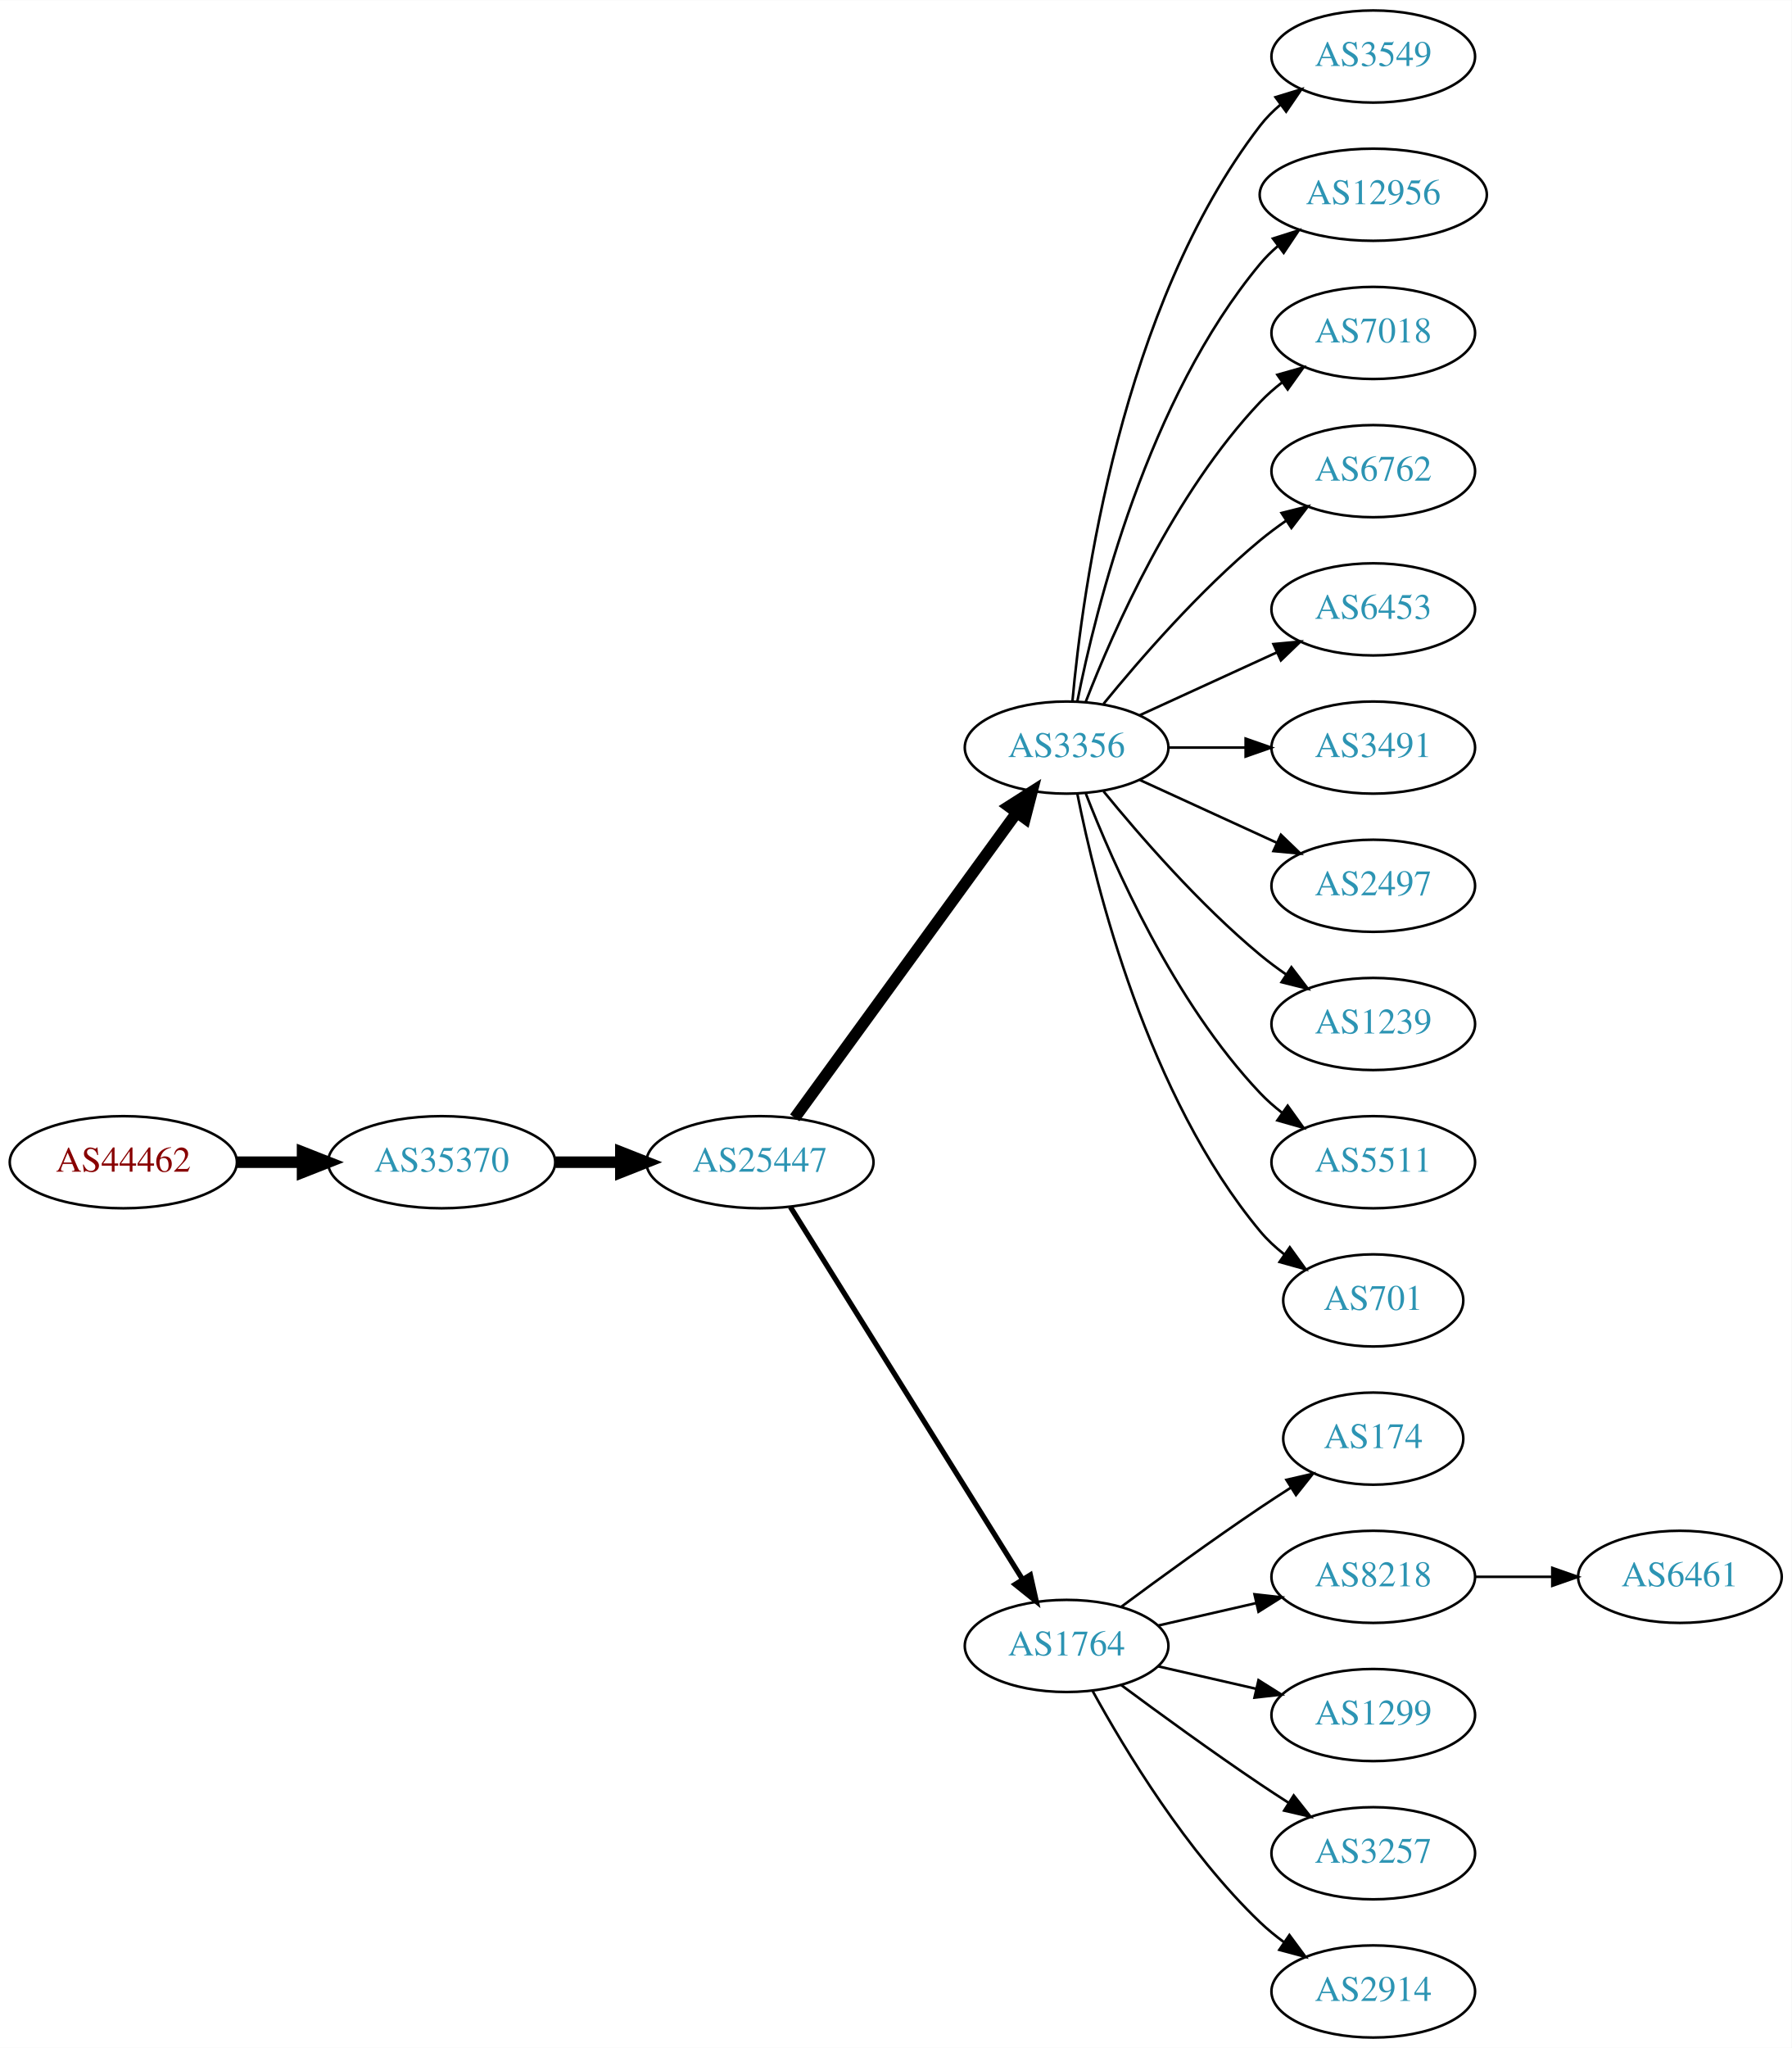
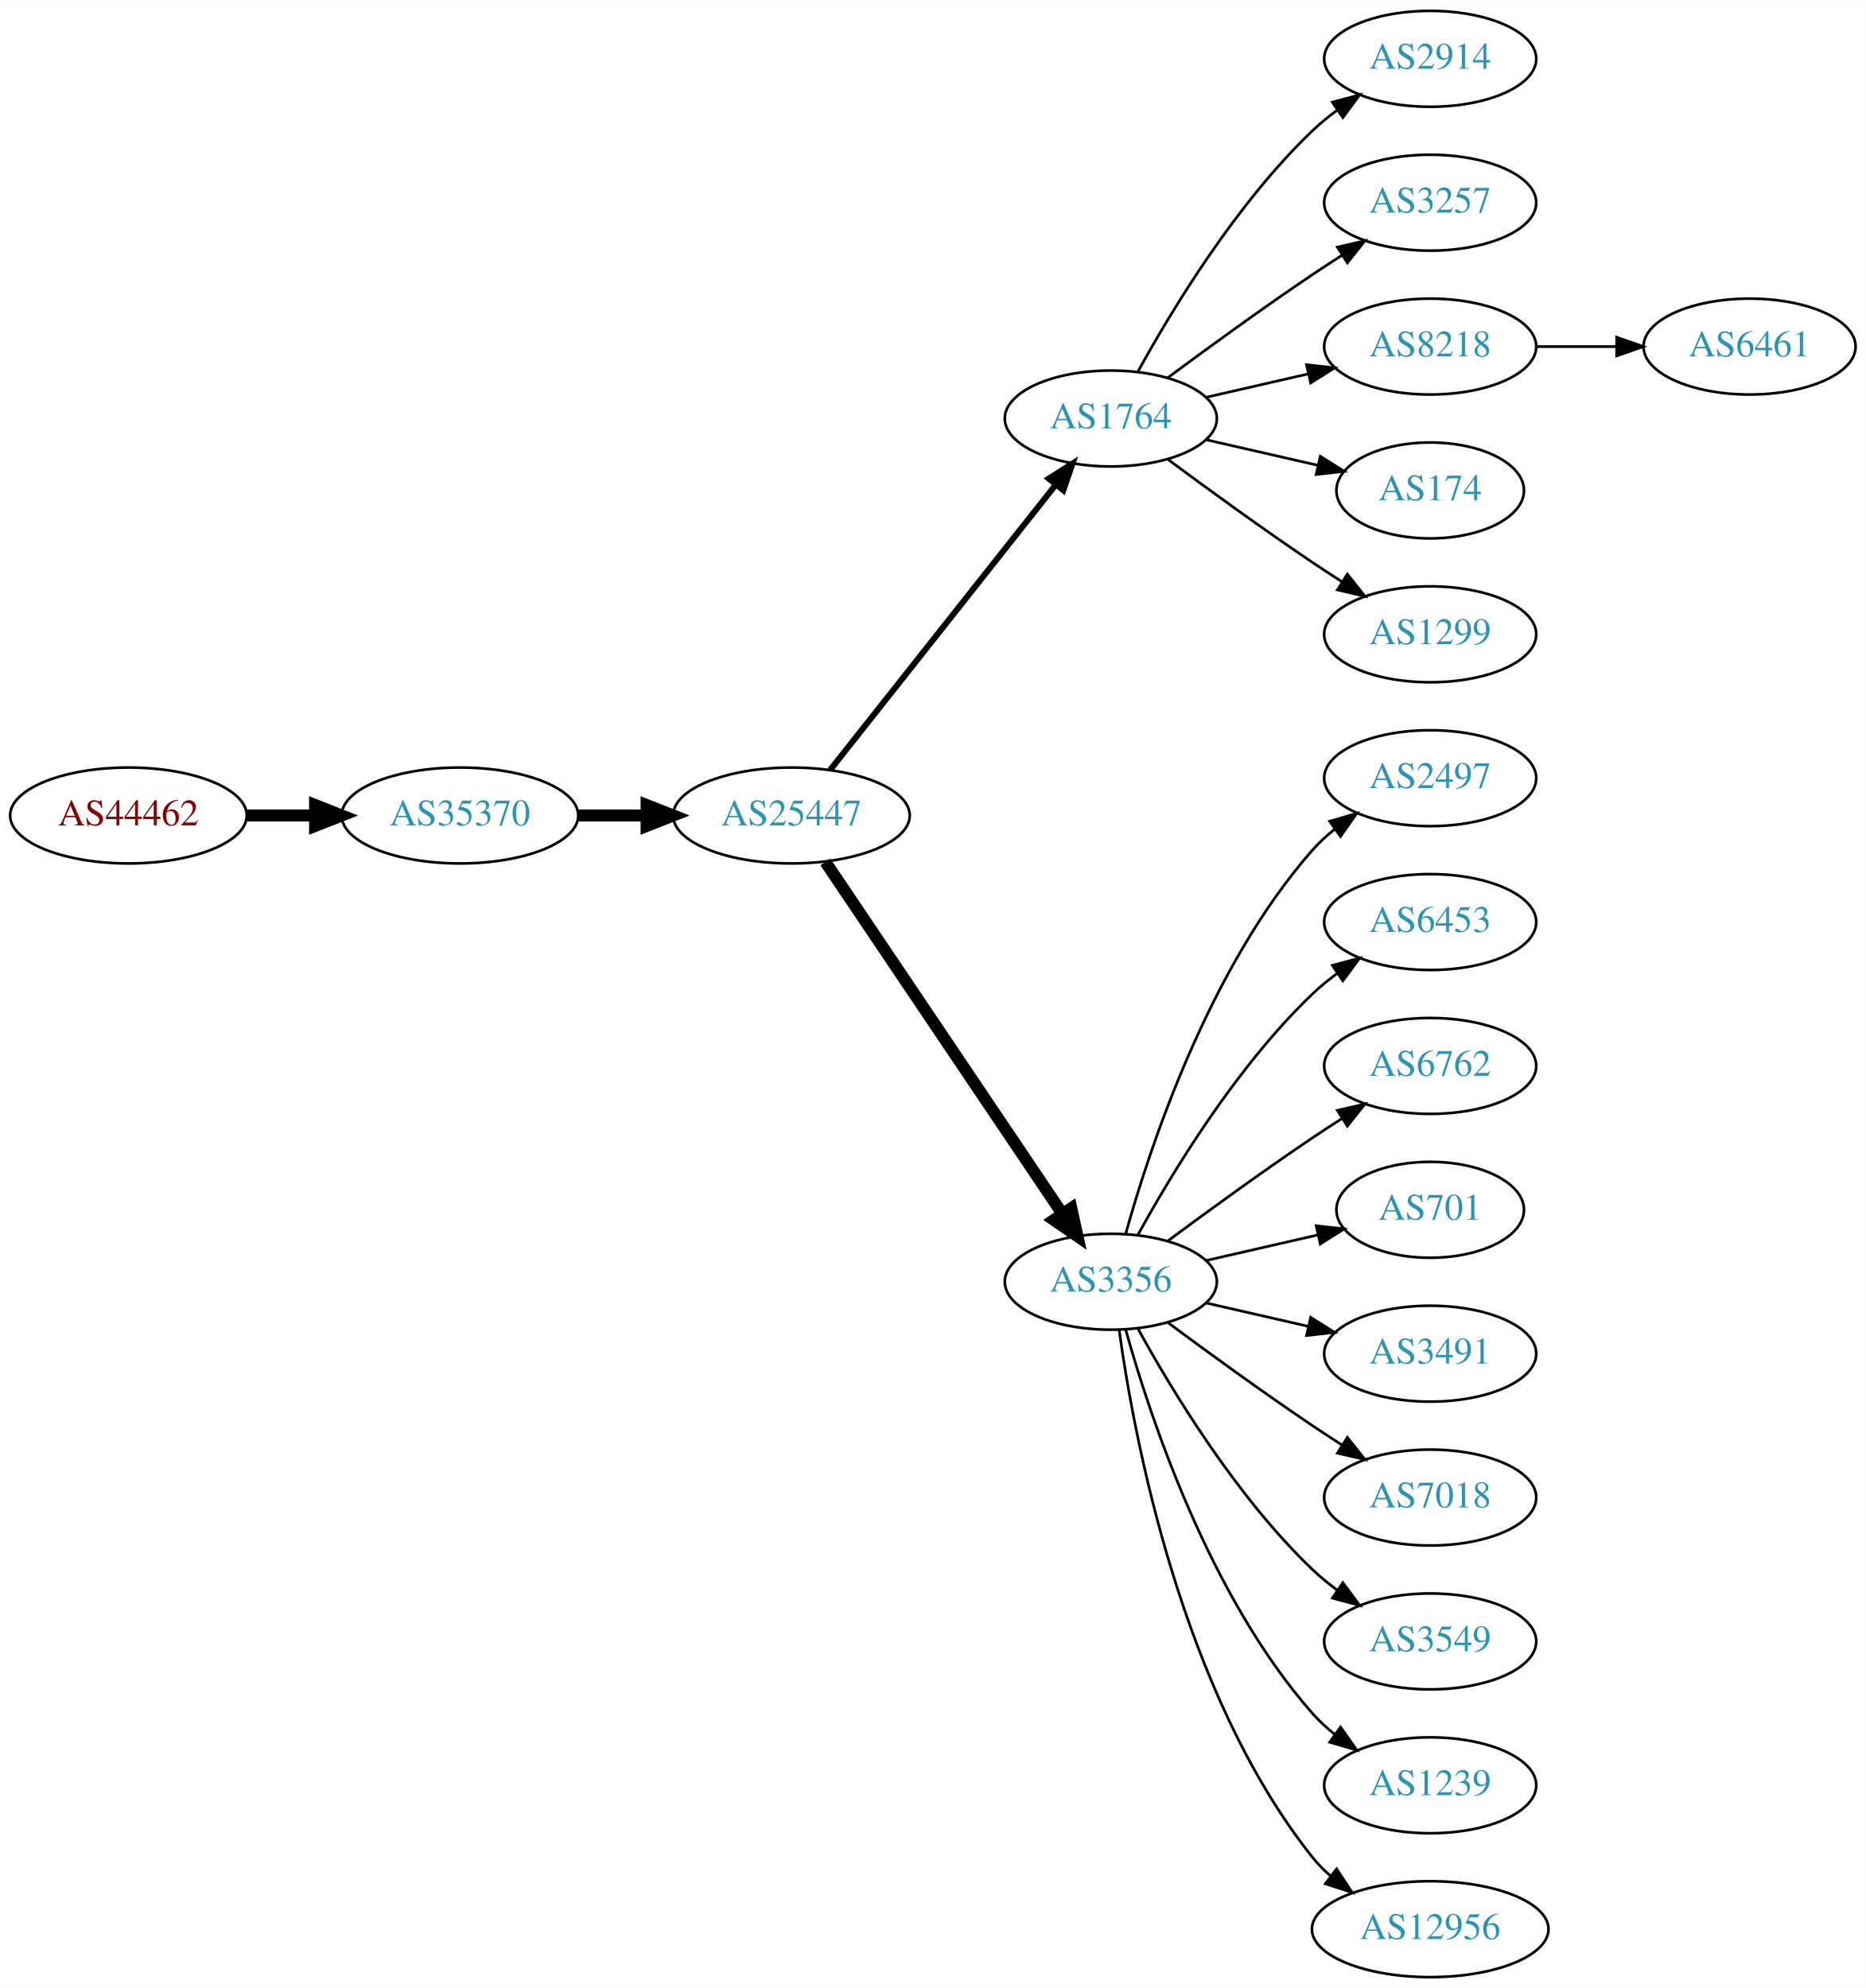
- <svg xmlns="http://www.w3.org/2000/svg" xmlns:xlink="http://www.w3.org/1999/xlink" width="700pt" height="800pt" viewBox="0.00 0.00 700.15 800.00">
-   <g id="graph0" class="graph" transform="scale(1 1) rotate(0) translate(4 796)">
-     <polygon fill="white" stroke="none" points="-4,4 -4,-796 696.155,-796 696.155,4 -4,4" />
+ <svg xmlns="http://www.w3.org/2000/svg" xmlns:xlink="http://www.w3.org/1999/xlink" width="700pt" height="746pt" viewBox="0.00 0.00 700.15 746.00">
+   <g id="graph0" class="graph" transform="scale(1 1) rotate(0) translate(4 742)">
+     <polygon fill="white" stroke="none" points="-4,4 -4,-742 696.155,-742 696.155,4 -4,4" />
    <g id="node1" class="node">
      <g id="a_node1">
        <a xlink:href="/asn/44462" xlink:title="AS44462 ~ Stadtwerke Muerzzuschlag GmbH [AT]">
-           <ellipse fill="#ffffff" stroke="black" cx="44.196" cy="-342" rx="44.393" ry="18" />
-           <text text-anchor="middle" x="44.196" y="-338.3" font-family="Times,serif" font-size="14.00" fill="#880000">AS44462</text>
+           <ellipse fill="#ffffff" stroke="black" cx="44.196" cy="-436" rx="44.393" ry="18" />
+           <text text-anchor="middle" x="44.196" y="-432.3" font-family="Times,serif" font-size="14.00" fill="#880000">AS44462</text>
        </a>
      </g>
    </g>
    <g id="node2" class="node">
      <g id="a_node2">
        <a xlink:href="/asn/35370" xlink:title="AS35370 ~ AINET-AS [AT]">
-           <ellipse fill="#ffffff" stroke="black" cx="168.588" cy="-342" rx="44.393" ry="18" />
-           <text text-anchor="middle" x="168.588" y="-338.3" font-family="Times,serif" font-size="14.00" fill="#2c94b3">AS35370</text>
+           <ellipse fill="#ffffff" stroke="black" cx="168.588" cy="-436" rx="44.393" ry="18" />
+           <text text-anchor="middle" x="168.588" y="-432.3" font-family="Times,serif" font-size="14.00" fill="#2c94b3">AS35370</text>
        </a>
      </g>
    </g>
    <g id="edge1" class="edge">
-       <path fill="none" stroke="black" stroke-width="4.5" d="M88.692,-342C96.898,-342 105.569,-342 114.041,-342" />
-       <polygon fill="black" stroke="black" stroke-width="4.5" points="114.233,-345.938 124.233,-342 114.233,-338.063 114.233,-345.938" />
+       <path fill="none" stroke="black" stroke-width="4.5" d="M88.692,-436C96.898,-436 105.569,-436 114.041,-436" />
+       <polygon fill="black" stroke="black" stroke-width="4.5" points="114.233,-439.938 124.233,-436 114.233,-432.063 114.233,-439.938" />
    </g>
    <g id="node3" class="node">
      <g id="a_node3">
        <a xlink:href="/asn/25447" xlink:title="AS25447 ~ Hackl-Str. 1, Object 2 [AT]">
-           <ellipse fill="#ffffff" stroke="black" cx="292.98" cy="-342" rx="44.393" ry="18" />
-           <text text-anchor="middle" x="292.98" y="-338.3" font-family="Times,serif" font-size="14.00" fill="#2c94b3">AS25447</text>
+           <ellipse fill="#ffffff" stroke="black" cx="292.98" cy="-436" rx="44.393" ry="18" />
+           <text text-anchor="middle" x="292.98" y="-432.3" font-family="Times,serif" font-size="14.00" fill="#2c94b3">AS25447</text>
        </a>
      </g>
    </g>
    <g id="edge2" class="edge">
-       <path fill="none" stroke="black" stroke-width="4.5" d="M213.084,-342C221.29,-342 229.961,-342 238.434,-342" />
-       <polygon fill="black" stroke="black" stroke-width="4.5" points="238.625,-345.938 248.625,-342 238.625,-338.063 238.625,-345.938" />
+       <path fill="none" stroke="black" stroke-width="4.5" d="M213.084,-436C221.29,-436 229.961,-436 238.434,-436" />
+       <polygon fill="black" stroke="black" stroke-width="4.5" points="238.625,-439.938 248.625,-436 238.625,-432.063 238.625,-439.938" />
    </g>
    <g id="node4" class="node">
      <g id="a_node4">
-         <a xlink:href="/asn/3356" xlink:title="AS3356 ~ Level 3 Parent, LLC [US]">
-           <ellipse fill="#ffffff" stroke="black" cx="412.823" cy="-504" rx="39.794" ry="18" />
-           <text text-anchor="middle" x="412.823" y="-500.3" font-family="Times,serif" font-size="14.00" fill="#2c94b3">AS3356</text>
+         <a xlink:href="/asn/1764" xlink:title="AS1764 ~ NEXTLAYER-AS [AT]">
+           <ellipse fill="#ffffff" stroke="black" cx="412.823" cy="-585" rx="39.794" ry="18" />
+           <text text-anchor="middle" x="412.823" y="-581.3" font-family="Times,serif" font-size="14.00" fill="#2c94b3">AS1764</text>
        </a>
      </g>
    </g>
    <g id="edge3" class="edge">
-       <path fill="none" stroke="black" stroke-width="4.5" d="M306.592,-359.337C327.412,-387.96 369.075,-445.233 393.264,-478.486" />
-       <polygon fill="black" stroke="black" stroke-width="4.5" points="390.236,-481.017 399.302,-486.788 396.604,-476.385 390.236,-481.017" />
+       <path fill="none" stroke="black" stroke-width="2.25" d="M307.498,-453.092C328.276,-479.364 368.168,-529.802 392.149,-560.125" />
+       <polygon fill="black" stroke="black" stroke-width="2.25" points="389.514,-562.435 398.463,-568.107 395.004,-558.093 389.514,-562.435" />
    </g>
    <g id="node5" class="node">
      <g id="a_node5">
-         <a xlink:href="/asn/1764" xlink:title="AS1764 ~ NEXTLAYER-AS [AT]">
-           <ellipse fill="#ffffff" stroke="black" cx="412.823" cy="-153" rx="39.794" ry="18" />
-           <text text-anchor="middle" x="412.823" y="-149.3" font-family="Times,serif" font-size="14.00" fill="#2c94b3">AS1764</text>
+         <a xlink:href="/asn/3356" xlink:title="AS3356 ~ Level 3 Parent, LLC [US]">
+           <ellipse fill="#ffffff" stroke="black" cx="412.823" cy="-261" rx="39.794" ry="18" />
+           <text text-anchor="middle" x="412.823" y="-257.3" font-family="Times,serif" font-size="14.00" fill="#2c94b3">AS3356</text>
        </a>
      </g>
    </g>
    <g id="edge4" class="edge">
-       <path fill="none" stroke="black" stroke-width="2.045" d="M304.856,-324.558C325.639,-291.225 371.099,-218.314 395.528,-179.134" />
-       <polygon fill="black" stroke="black" stroke-width="2.045" points="398.653,-180.737 400.974,-170.4 392.713,-177.034 398.653,-180.737" />
+       <path fill="none" stroke="black" stroke-width="4.5" d="M305.71,-418.581C326.587,-387.578 370.275,-322.699 394.579,-286.608" />
+       <polygon fill="black" stroke="black" stroke-width="4.5" points="397.995,-288.585 400.314,-278.091 391.463,-284.186 397.995,-288.585" />
    </g>
    <g id="node6" class="node">
      <g id="a_node6">
-         <a xlink:href="/asn/3549" xlink:title="AS3549 ~ Level 3 Parent, LLC [US]">
-           <ellipse fill="#ffffff" stroke="black" cx="532.666" cy="-774" rx="39.794" ry="18" />
-           <text text-anchor="middle" x="532.666" y="-770.3" font-family="Times,serif" font-size="14.00" fill="#2c94b3">AS3549</text>
+         <a xlink:href="/asn/2914" xlink:title="AS2914 ~ NTT America, Inc. [US]">
+           <ellipse fill="#ffffff" stroke="black" cx="532.666" cy="-720" rx="39.794" ry="18" />
+           <text text-anchor="middle" x="532.666" y="-716.3" font-family="Times,serif" font-size="14.00" fill="#2c94b3">AS2914</text>
        </a>
      </g>
    </g>
    <g id="edge5" class="edge">
-       <path fill="none" stroke="black" d="M415.107,-522.117C419.005,-565.332 434.022,-676.131 488.469,-747 490.759,-749.981 493.479,-752.716 496.424,-755.205" />
-       <polygon fill="black" stroke="black" points="494.47,-758.113 504.6,-761.218 498.618,-752.473 494.47,-758.113" />
+       <path fill="none" stroke="black" d="M423.064,-602.713C435.61,-625.561 459.787,-665.611 488.469,-693 491.338,-695.739 494.527,-698.347 497.836,-700.785" />
+       <polygon fill="black" stroke="black" points="495.959,-703.742 506.195,-706.477 499.899,-697.956 495.959,-703.742" />
    </g>
    <g id="node7" class="node">
      <g id="a_node7">
-         <a xlink:href="/asn/12956" xlink:title="AS12956 ~ TELXIUS [ES]">
-           <ellipse fill="#ffffff" stroke="black" cx="532.666" cy="-720" rx="44.393" ry="18" />
-           <text text-anchor="middle" x="532.666" y="-716.3" font-family="Times,serif" font-size="14.00" fill="#2c94b3">AS12956</text>
+         <a xlink:href="/asn/3257" xlink:title="AS3257 ~ GTT [DE]">
+           <ellipse fill="#ffffff" stroke="black" cx="532.666" cy="-666" rx="39.794" ry="18" />
+           <text text-anchor="middle" x="532.666" y="-662.3" font-family="Times,serif" font-size="14.00" fill="#2c94b3">AS3257</text>
        </a>
      </g>
    </g>
    <g id="edge6" class="edge">
-       <path fill="none" stroke="black" d="M417.022,-522.073C424.185,-558.141 444.46,-640.125 488.469,-693 490.563,-695.515 492.953,-697.867 495.511,-700.051" />
-       <polygon fill="black" stroke="black" points="493.46,-702.887 503.559,-706.091 497.662,-697.289 493.46,-702.887" />
+       <path fill="none" stroke="black" d="M434.153,-600.277C449.016,-611.304 469.76,-626.407 488.469,-639 492.018,-641.389 495.769,-643.839 499.517,-646.242" />
+       <polygon fill="black" stroke="black" points="497.843,-649.325 508.166,-651.712 501.585,-643.409 497.843,-649.325" />
    </g>
    <g id="node8" class="node">
      <g id="a_node8">
-         <a xlink:href="/asn/7018" xlink:title="AS7018 ~ AT&amp;T Services, Inc. [US]">
-           <ellipse fill="#ffffff" stroke="black" cx="532.666" cy="-666" rx="39.794" ry="18" />
-           <text text-anchor="middle" x="532.666" y="-662.3" font-family="Times,serif" font-size="14.00" fill="#2c94b3">AS7018</text>
+         <a xlink:href="/asn/8218" xlink:title="AS8218 ~ legacy Neotelecoms [FR]">
+           <ellipse fill="#ffffff" stroke="black" cx="532.666" cy="-612" rx="39.794" ry="18" />
+           <text text-anchor="middle" x="532.666" y="-608.3" font-family="Times,serif" font-size="14.00" fill="#2c94b3">AS8218</text>
        </a>
      </g>
    </g>
    <g id="edge7" class="edge">
-       <path fill="none" stroke="black" d="M420.346,-521.994C431.097,-549.728 454.754,-603.429 488.469,-639 491.055,-641.728 493.973,-644.294 497.041,-646.677" />
-       <polygon fill="black" stroke="black" points="495.195,-649.658 505.389,-652.543 499.219,-643.93 495.195,-649.658" />
+       <path fill="none" stroke="black" d="M448.542,-592.955C460.542,-595.704 474.163,-598.825 486.856,-601.733" />
+       <polygon fill="black" stroke="black" points="486.258,-605.187 496.787,-604.009 487.821,-598.364 486.258,-605.187" />
    </g>
    <g id="node9" class="node">
      <g id="a_node9">
-         <a xlink:href="/asn/6762" xlink:title="AS6762 ~ TELECOM ITALIA SPARKLE S.p.A. [IT]">
-           <ellipse fill="#ffffff" stroke="black" cx="532.666" cy="-612" rx="39.794" ry="18" />
-           <text text-anchor="middle" x="532.666" y="-608.3" font-family="Times,serif" font-size="14.00" fill="#2c94b3">AS6762</text>
+         <a xlink:href="/asn/174" xlink:title="AS174 ~ Cogent Communications [US]">
+           <ellipse fill="#ffffff" stroke="black" cx="532.666" cy="-558" rx="35.194" ry="18" />
+           <text text-anchor="middle" x="532.666" y="-554.3" font-family="Times,serif" font-size="14.00" fill="#2c94b3">AS174</text>
        </a>
      </g>
    </g>
    <g id="edge8" class="edge">
-       <path fill="none" stroke="black" d="M427.242,-521.065C441.357,-538.375 464.771,-565.345 488.469,-585 491.686,-587.668 495.186,-590.27 498.757,-592.741" />
-       <polygon fill="black" stroke="black" points="496.835,-595.666 507.113,-598.236 500.68,-589.817 496.835,-595.666" />
+       <path fill="none" stroke="black" d="M448.542,-577.045C461.635,-574.045 476.657,-570.604 490.298,-567.478" />
+       <polygon fill="black" stroke="black" points="491.439,-570.807 500.405,-565.162 489.876,-563.984 491.439,-570.807" />
    </g>
    <g id="node10" class="node">
      <g id="a_node10">
-         <a xlink:href="/asn/6453" xlink:title="AS6453 ~ TATA COMMUNICATIONS (AMERICA) INC [US]">
-           <ellipse fill="#ffffff" stroke="black" cx="532.666" cy="-558" rx="39.794" ry="18" />
-           <text text-anchor="middle" x="532.666" y="-554.3" font-family="Times,serif" font-size="14.00" fill="#2c94b3">AS6453</text>
+         <a xlink:href="/asn/1299" xlink:title="AS1299 ~ Telia Carrier [EU]">
+           <ellipse fill="#ffffff" stroke="black" cx="532.666" cy="-504" rx="39.794" ry="18" />
+           <text text-anchor="middle" x="532.666" y="-500.3" font-family="Times,serif" font-size="14.00" fill="#2c94b3">AS1299</text>
        </a>
      </g>
    </g>
    <g id="edge9" class="edge">
-       <path fill="none" stroke="black" d="M441.452,-516.661C457.409,-523.973 477.679,-533.261 494.962,-541.181" />
-       <polygon fill="black" stroke="black" points="493.661,-544.435 504.21,-545.419 496.577,-538.071 493.661,-544.435" />
+       <path fill="none" stroke="black" d="M434.153,-569.723C449.016,-558.696 469.76,-543.593 488.469,-531 492.018,-528.611 495.769,-526.161 499.517,-523.758" />
+       <polygon fill="black" stroke="black" points="501.585,-526.591 508.166,-518.288 497.843,-520.675 501.585,-526.591" />
    </g>
    <g id="node11" class="node">
      <g id="a_node11">
-         <a xlink:href="/asn/3491" xlink:title="AS3491 ~ PCCW Global, Inc. [US]">
-           <ellipse fill="#ffffff" stroke="black" cx="532.666" cy="-504" rx="39.794" ry="18" />
-           <text text-anchor="middle" x="532.666" y="-500.3" font-family="Times,serif" font-size="14.00" fill="#2c94b3">AS3491</text>
-         </a>
-       </g>
-     </g>
-     <g id="edge10" class="edge">
-       <path fill="none" stroke="black" d="M452.736,-504C462.289,-504 472.639,-504 482.601,-504" />
-       <polygon fill="black" stroke="black" points="482.794,-507.5 492.794,-504 482.794,-500.5 482.794,-507.5" />
-     </g>
-     <g id="node12" class="node">
-       <g id="a_node12">
        <a xlink:href="/asn/2497" xlink:title="AS2497 ~ Internet Initiative Japan Inc. [JP]">
          <ellipse fill="#ffffff" stroke="black" cx="532.666" cy="-450" rx="39.794" ry="18" />
          <text text-anchor="middle" x="532.666" y="-446.3" font-family="Times,serif" font-size="14.00" fill="#2c94b3">AS2497</text>
        </a>
      </g>
    </g>
+     <g id="edge10" class="edge">
+       <path fill="none" stroke="black" d="M418.396,-278.946C427.302,-310.995 449.586,-378.842 488.469,-423 490.953,-425.821 493.803,-428.449 496.829,-430.871" />
+       <polygon fill="black" stroke="black" points="494.946,-433.828 505.118,-436.791 499.014,-428.131 494.946,-433.828" />
+     </g>
+     <g id="node12" class="node">
+       <g id="a_node12">
+         <a xlink:href="/asn/6453" xlink:title="AS6453 ~ TATA COMMUNICATIONS (AMERICA) INC [US]">
+           <ellipse fill="#ffffff" stroke="black" cx="532.666" cy="-396" rx="39.794" ry="18" />
+           <text text-anchor="middle" x="532.666" y="-392.3" font-family="Times,serif" font-size="14.00" fill="#2c94b3">AS6453</text>
+         </a>
+       </g>
+     </g>
    <g id="edge11" class="edge">
-       <path fill="none" stroke="black" d="M441.452,-491.339C457.409,-484.027 477.679,-474.739 494.962,-466.819" />
-       <polygon fill="black" stroke="black" points="496.577,-469.929 504.21,-462.581 493.661,-463.565 496.577,-469.929" />
+       <path fill="none" stroke="black" d="M423.064,-278.713C435.61,-301.561 459.787,-341.611 488.469,-369 491.338,-371.739 494.527,-374.347 497.836,-376.785" />
+       <polygon fill="black" stroke="black" points="495.959,-379.742 506.195,-382.477 499.899,-373.956 495.959,-379.742" />
    </g>
    <g id="node13" class="node">
      <g id="a_node13">
-         <a xlink:href="/asn/1239" xlink:title="AS1239 ~ Sprint [US]">
-           <ellipse fill="#ffffff" stroke="black" cx="532.666" cy="-396" rx="39.794" ry="18" />
-           <text text-anchor="middle" x="532.666" y="-392.3" font-family="Times,serif" font-size="14.00" fill="#2c94b3">AS1239</text>
+         <a xlink:href="/asn/6762" xlink:title="AS6762 ~ TELECOM ITALIA SPARKLE S.p.A. [IT]">
+           <ellipse fill="#ffffff" stroke="black" cx="532.666" cy="-342" rx="39.794" ry="18" />
+           <text text-anchor="middle" x="532.666" y="-338.3" font-family="Times,serif" font-size="14.00" fill="#2c94b3">AS6762</text>
        </a>
      </g>
    </g>
    <g id="edge12" class="edge">
-       <path fill="none" stroke="black" d="M427.242,-486.935C441.357,-469.625 464.771,-442.655 488.469,-423 491.686,-420.332 495.186,-417.73 498.757,-415.259" />
-       <polygon fill="black" stroke="black" points="500.68,-418.183 507.113,-409.764 496.835,-412.334 500.68,-418.183" />
+       <path fill="none" stroke="black" d="M434.153,-276.277C449.016,-287.304 469.76,-302.407 488.469,-315 492.018,-317.389 495.769,-319.839 499.517,-322.242" />
+       <polygon fill="black" stroke="black" points="497.843,-325.325 508.166,-327.712 501.585,-319.409 497.843,-325.325" />
    </g>
    <g id="node14" class="node">
      <g id="a_node14">
-         <a xlink:href="/asn/5511" xlink:title="AS5511 ~ Orange S.A. [FR]">
-           <ellipse fill="#ffffff" stroke="black" cx="532.666" cy="-342" rx="39.794" ry="18" />
-           <text text-anchor="middle" x="532.666" y="-338.3" font-family="Times,serif" font-size="14.00" fill="#2c94b3">AS5511</text>
-         </a>
-       </g>
-     </g>
-     <g id="edge13" class="edge">
-       <path fill="none" stroke="black" d="M420.346,-486.006C431.097,-458.272 454.754,-404.571 488.469,-369 491.055,-366.272 493.973,-363.706 497.041,-361.323" />
-       <polygon fill="black" stroke="black" points="499.219,-364.07 505.389,-355.457 495.195,-358.342 499.219,-364.07" />
-     </g>
-     <g id="node15" class="node">
-       <g id="a_node15">
        <a xlink:href="/asn/701" xlink:title="AS701 ~ UUNET [US]">
          <ellipse fill="#ffffff" stroke="black" cx="532.666" cy="-288" rx="35.194" ry="18" />
          <text text-anchor="middle" x="532.666" y="-284.3" font-family="Times,serif" font-size="14.00" fill="#2c94b3">AS701</text>
        </a>
      </g>
    </g>
+     <g id="edge13" class="edge">
+       <path fill="none" stroke="black" d="M448.542,-268.955C461.635,-271.955 476.657,-275.396 490.298,-278.522" />
+       <polygon fill="black" stroke="black" points="489.876,-282.016 500.405,-280.838 491.439,-275.193 489.876,-282.016" />
+     </g>
+     <g id="node15" class="node">
+       <g id="a_node15">
+         <a xlink:href="/asn/3491" xlink:title="AS3491 ~ PCCW Global, Inc. [US]">
+           <ellipse fill="#ffffff" stroke="black" cx="532.666" cy="-234" rx="39.794" ry="18" />
+           <text text-anchor="middle" x="532.666" y="-230.3" font-family="Times,serif" font-size="14.00" fill="#2c94b3">AS3491</text>
+         </a>
+       </g>
+     </g>
    <g id="edge14" class="edge">
-       <path fill="none" stroke="black" d="M417.022,-485.927C424.185,-449.859 444.46,-367.875 488.469,-315 491.206,-311.712 494.451,-308.702 497.915,-305.983" />
-       <polygon fill="black" stroke="black" points="500.051,-308.761 506.256,-300.173 496.05,-303.017 500.051,-308.761" />
+       <path fill="none" stroke="black" d="M448.542,-253.045C460.542,-250.296 474.163,-247.175 486.856,-244.267" />
+       <polygon fill="black" stroke="black" points="487.821,-247.636 496.787,-241.991 486.258,-240.813 487.821,-247.636" />
    </g>
    <g id="node16" class="node">
      <g id="a_node16">
-         <a xlink:href="/asn/174" xlink:title="AS174 ~ Cogent Communications [US]">
-           <ellipse fill="#ffffff" stroke="black" cx="532.666" cy="-234" rx="35.194" ry="18" />
-           <text text-anchor="middle" x="532.666" y="-230.3" font-family="Times,serif" font-size="14.00" fill="#2c94b3">AS174</text>
+         <a xlink:href="/asn/7018" xlink:title="AS7018 ~ AT&amp;T Services, Inc. [US]">
+           <ellipse fill="#ffffff" stroke="black" cx="532.666" cy="-180" rx="39.794" ry="18" />
+           <text text-anchor="middle" x="532.666" y="-176.3" font-family="Times,serif" font-size="14.00" fill="#2c94b3">AS7018</text>
        </a>
      </g>
    </g>
    <g id="edge15" class="edge">
-       <path fill="none" stroke="black" d="M434.153,-168.277C449.016,-179.304 469.76,-194.407 488.469,-207 492.287,-209.569 496.337,-212.21 500.367,-214.786" />
-       <polygon fill="black" stroke="black" points="498.736,-217.895 509.061,-220.271 502.471,-211.975 498.736,-217.895" />
+       <path fill="none" stroke="black" d="M434.153,-245.723C449.016,-234.696 469.76,-219.593 488.469,-207 492.018,-204.611 495.769,-202.161 499.517,-199.758" />
+       <polygon fill="black" stroke="black" points="501.585,-202.591 508.166,-194.288 497.843,-196.675 501.585,-202.591" />
    </g>
    <g id="node17" class="node">
      <g id="a_node17">
-         <a xlink:href="/asn/8218" xlink:title="AS8218 ~ legacy Neotelecoms [FR]">
-           <ellipse fill="#ffffff" stroke="black" cx="532.666" cy="-180" rx="39.794" ry="18" />
-           <text text-anchor="middle" x="532.666" y="-176.3" font-family="Times,serif" font-size="14.00" fill="#2c94b3">AS8218</text>
+         <a xlink:href="/asn/3549" xlink:title="AS3549 ~ Level 3 Parent, LLC [US]">
+           <ellipse fill="#ffffff" stroke="black" cx="532.666" cy="-126" rx="39.794" ry="18" />
+           <text text-anchor="middle" x="532.666" y="-122.3" font-family="Times,serif" font-size="14.00" fill="#2c94b3">AS3549</text>
        </a>
      </g>
    </g>
    <g id="edge16" class="edge">
-       <path fill="none" stroke="black" d="M448.542,-160.955C460.542,-163.704 474.163,-166.825 486.856,-169.733" />
-       <polygon fill="black" stroke="black" points="486.258,-173.187 496.787,-172.009 487.821,-166.364 486.258,-173.187" />
+       <path fill="none" stroke="black" d="M423.064,-243.287C435.61,-220.439 459.787,-180.389 488.469,-153 491.338,-150.261 494.527,-147.653 497.836,-145.215" />
+       <polygon fill="black" stroke="black" points="499.899,-148.044 506.195,-139.523 495.959,-142.258 499.899,-148.044" />
    </g>
    <g id="node18" class="node">
      <g id="a_node18">
-         <a xlink:href="/asn/1299" xlink:title="AS1299 ~ Telia Carrier [EU]">
-           <ellipse fill="#ffffff" stroke="black" cx="532.666" cy="-126" rx="39.794" ry="18" />
-           <text text-anchor="middle" x="532.666" y="-122.3" font-family="Times,serif" font-size="14.00" fill="#2c94b3">AS1299</text>
+         <a xlink:href="/asn/1239" xlink:title="AS1239 ~ Sprint [US]">
+           <ellipse fill="#ffffff" stroke="black" cx="532.666" cy="-72" rx="39.794" ry="18" />
+           <text text-anchor="middle" x="532.666" y="-68.3" font-family="Times,serif" font-size="14.00" fill="#2c94b3">AS1239</text>
        </a>
      </g>
    </g>
    <g id="edge17" class="edge">
-       <path fill="none" stroke="black" d="M448.542,-145.045C460.542,-142.296 474.163,-139.175 486.856,-136.267" />
-       <polygon fill="black" stroke="black" points="487.821,-139.636 496.787,-133.991 486.258,-132.813 487.821,-139.636" />
+       <path fill="none" stroke="black" d="M418.396,-243.054C427.302,-211.005 449.586,-143.158 488.469,-99 490.953,-96.179 493.803,-93.551 496.829,-91.129" />
+       <polygon fill="black" stroke="black" points="499.014,-93.869 505.118,-85.209 494.946,-88.172 499.014,-93.869" />
    </g>
    <g id="node19" class="node">
      <g id="a_node19">
-         <a xlink:href="/asn/3257" xlink:title="AS3257 ~ GTT [DE]">
-           <ellipse fill="#ffffff" stroke="black" cx="532.666" cy="-72" rx="39.794" ry="18" />
-           <text text-anchor="middle" x="532.666" y="-68.3" font-family="Times,serif" font-size="14.00" fill="#2c94b3">AS3257</text>
+         <a xlink:href="/asn/12956" xlink:title="AS12956 ~ TELXIUS [ES]">
+           <ellipse fill="#ffffff" stroke="black" cx="532.666" cy="-18" rx="44.393" ry="18" />
+           <text text-anchor="middle" x="532.666" y="-14.3" font-family="Times,serif" font-size="14.00" fill="#2c94b3">AS12956</text>
        </a>
      </g>
    </g>
    <g id="edge18" class="edge">
-       <path fill="none" stroke="black" d="M434.153,-137.723C449.016,-126.696 469.76,-111.593 488.469,-99 492.018,-96.611 495.769,-94.161 499.517,-91.758" />
-       <polygon fill="black" stroke="black" points="501.585,-94.591 508.166,-86.288 497.843,-88.675 501.585,-94.591" />
+       <path fill="none" stroke="black" d="M415.962,-242.83C421.462,-203.026 439.288,-106.767 488.469,-45 490.508,-42.44 492.859,-40.056 495.391,-37.851" />
+       <polygon fill="black" stroke="black" points="497.546,-40.609 503.392,-31.773 493.312,-35.035 497.546,-40.609" />
    </g>
    <g id="node20" class="node">
      <g id="a_node20">
-         <a xlink:href="/asn/2914" xlink:title="AS2914 ~ NTT America, Inc. [US]">
-           <ellipse fill="#ffffff" stroke="black" cx="532.666" cy="-18" rx="39.794" ry="18" />
-           <text text-anchor="middle" x="532.666" y="-14.3" font-family="Times,serif" font-size="14.00" fill="#2c94b3">AS2914</text>
+         <a xlink:href="/asn/6461" xlink:title="AS6461 ~ Zayo Bandwidth [US]">
+           <ellipse fill="#ffffff" stroke="black" cx="652.508" cy="-612" rx="39.794" ry="18" />
+           <text text-anchor="middle" x="652.508" y="-608.3" font-family="Times,serif" font-size="14.00" fill="#2c94b3">AS6461</text>
        </a>
      </g>
    </g>
    <g id="edge19" class="edge">
-       <path fill="none" stroke="black" d="M423.064,-135.287C435.61,-112.439 459.787,-72.389 488.469,-45 491.338,-42.261 494.527,-39.653 497.836,-37.215" />
-       <polygon fill="black" stroke="black" points="499.899,-40.044 506.195,-31.523 495.959,-34.258 499.899,-40.044" />
-     </g>
-     <g id="node21" class="node">
-       <g id="a_node21">
-         <a xlink:href="/asn/6461" xlink:title="AS6461 ~ Zayo Bandwidth [US]">
-           <ellipse fill="#ffffff" stroke="black" cx="652.508" cy="-180" rx="39.794" ry="18" />
-           <text text-anchor="middle" x="652.508" y="-176.3" font-family="Times,serif" font-size="14.00" fill="#2c94b3">AS6461</text>
-         </a>
-       </g>
-     </g>
-     <g id="edge20" class="edge">
-       <path fill="none" stroke="black" d="M572.578,-180C582.131,-180 592.481,-180 602.444,-180" />
-       <polygon fill="black" stroke="black" points="602.636,-183.5 612.636,-180 602.636,-176.5 602.636,-183.5" />
+       <path fill="none" stroke="black" d="M572.578,-612C582.131,-612 592.481,-612 602.444,-612" />
+       <polygon fill="black" stroke="black" points="602.636,-615.5 612.636,-612 602.636,-608.5 602.636,-615.5" />
    </g>
  </g>
</svg>
